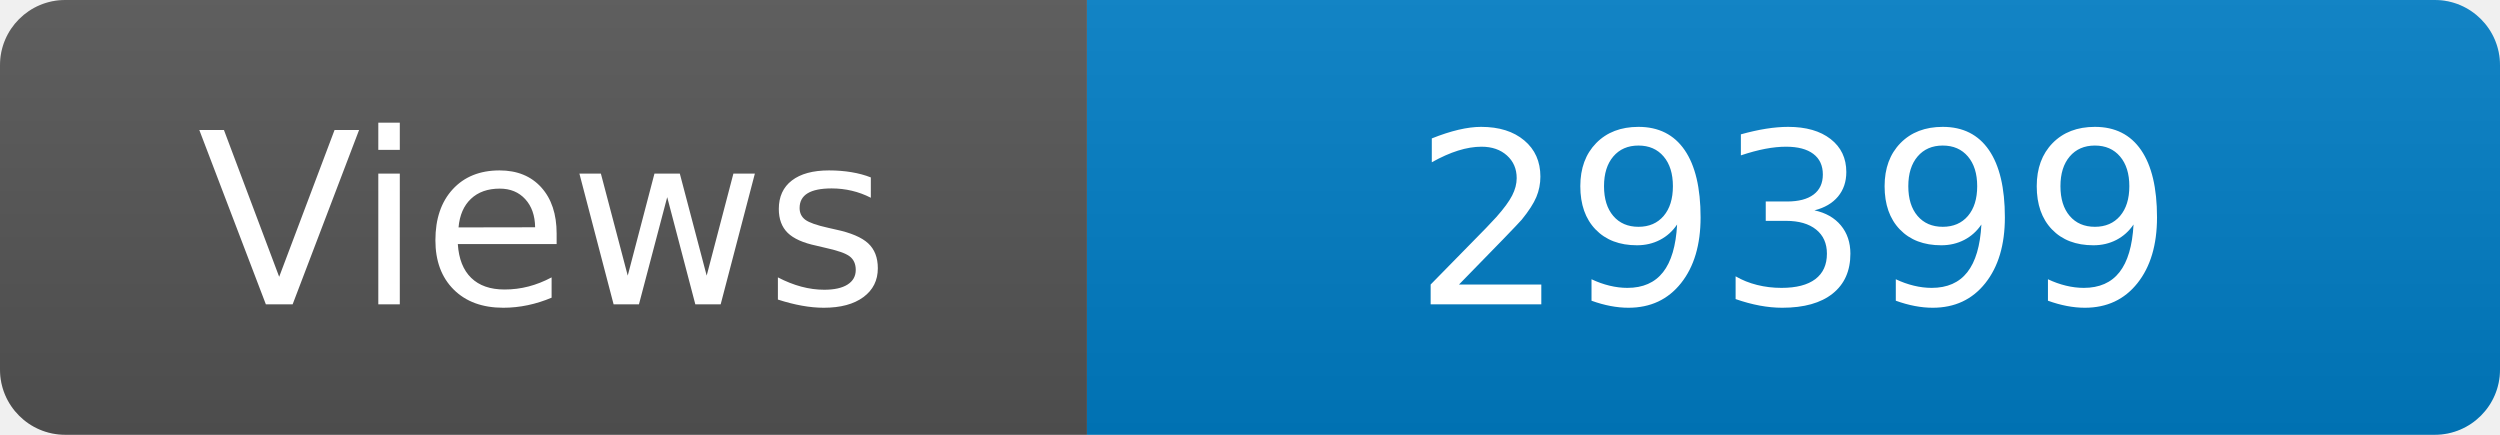
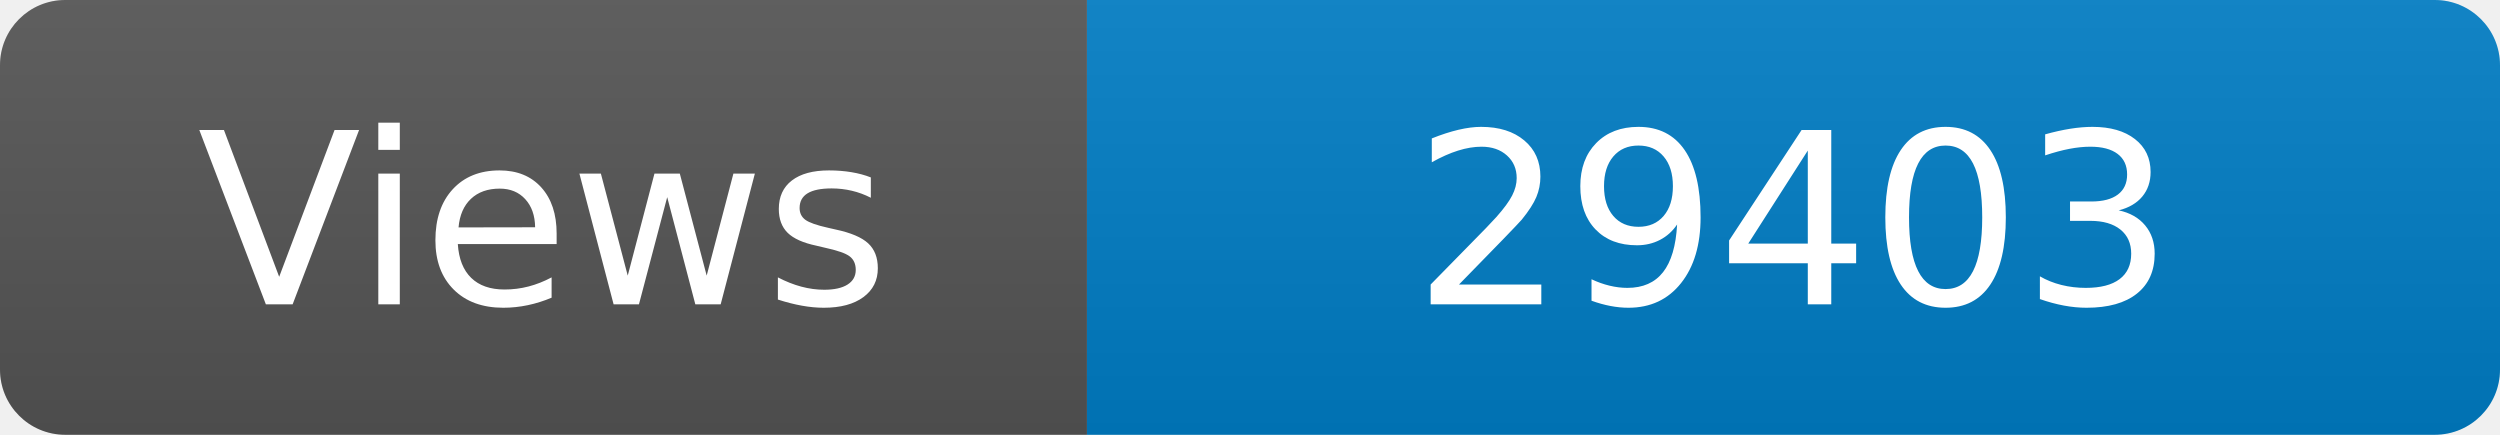
<svg xmlns="http://www.w3.org/2000/svg" width="115" height="20" role="img" aria-label="Maintained?: yes">
  <linearGradient id="s" x2="0" y2="100%">
    <stop offset="0" stop-color="#bbb" stop-opacity=".1" />
    <stop offset="1" stop-opacity=".1" />
  </linearGradient>
  <clipPath id="r">
    <rect width="115" height="20" rx="3" fill="#fff" />
  </clipPath>
  <g clip-path="url(#r)">
    <rect width="50" height="20" fill="#555" />
    <rect x="50" width="160" height="20" fill="#007ec6" />
    <rect width="115" height="20" fill="url(#s)" />
  </g>
  <g fill="#fff" text-anchor="middle" font-family="Verdana,Geneva,DejaVu Sans,sans-serif" font-size="110">
    <text x="250" y="140" transform="scale(.1)" fill="#fff">Views</text>
-     <text x="825" y="140" transform="scale(.1)" fill="#fff">29399</text>
+     <text x="825" y="140" transform="scale(.1)" fill="#fff">29403</text>
  </g>
</svg>
